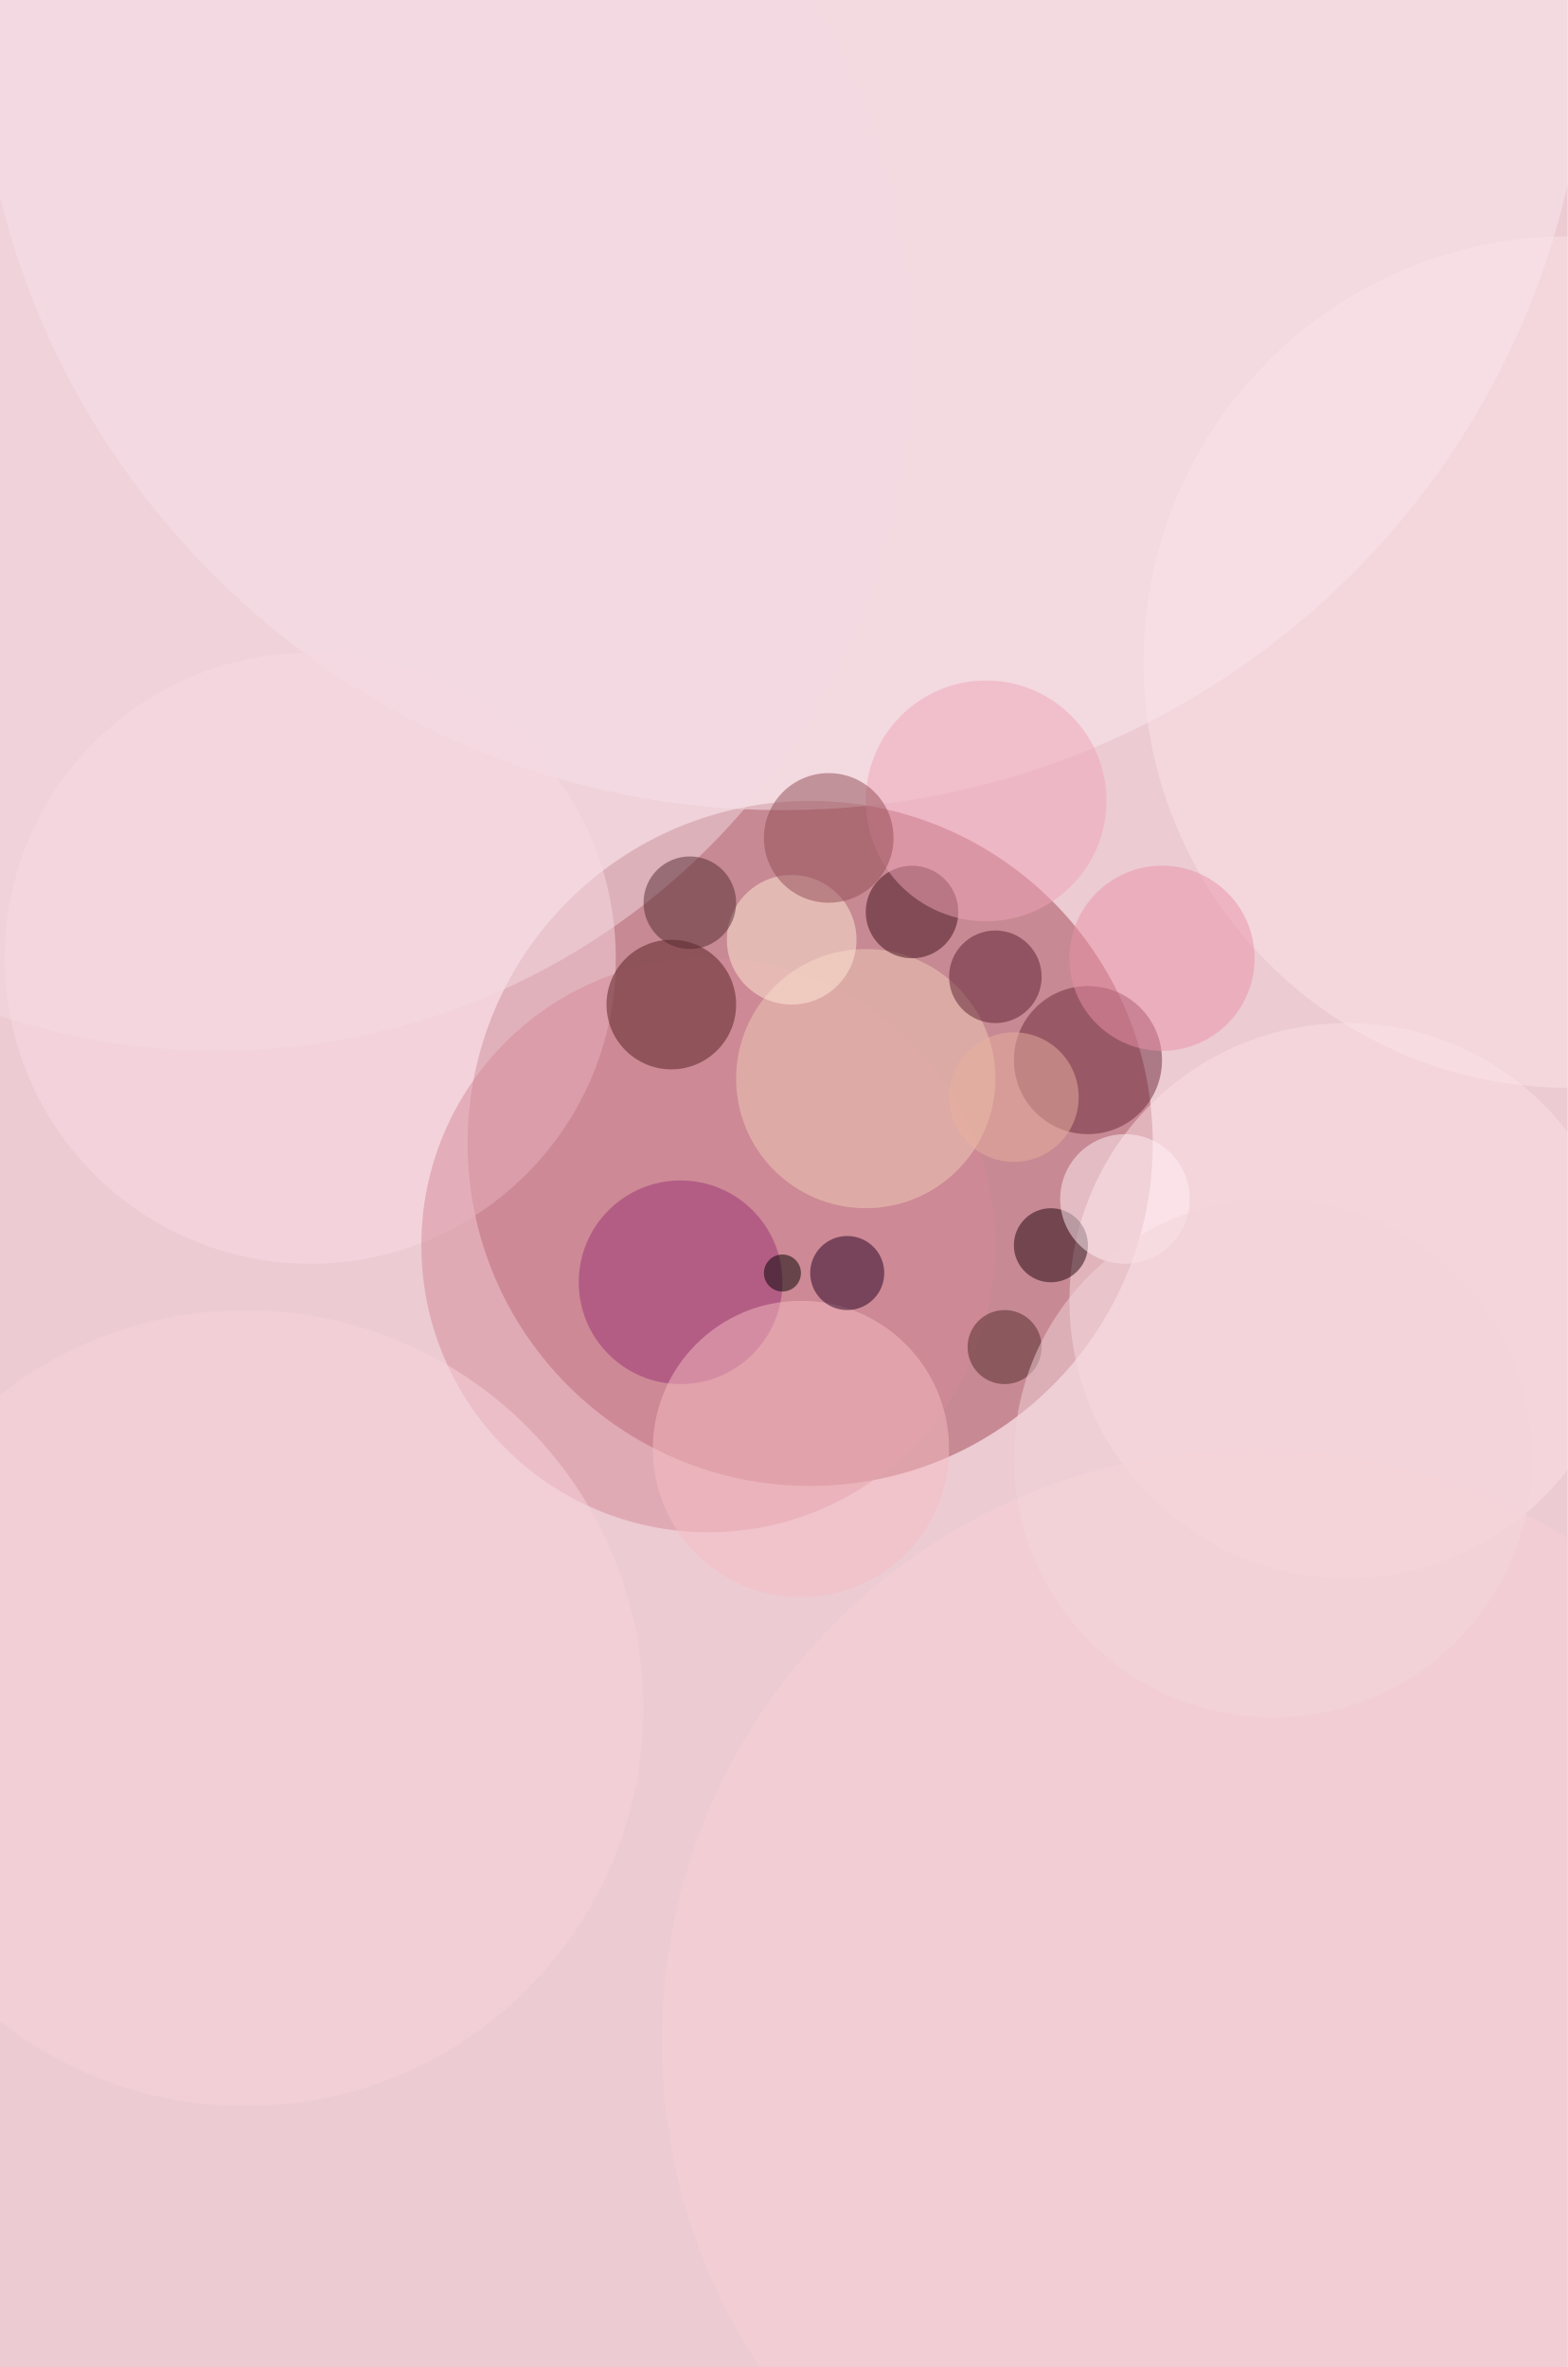
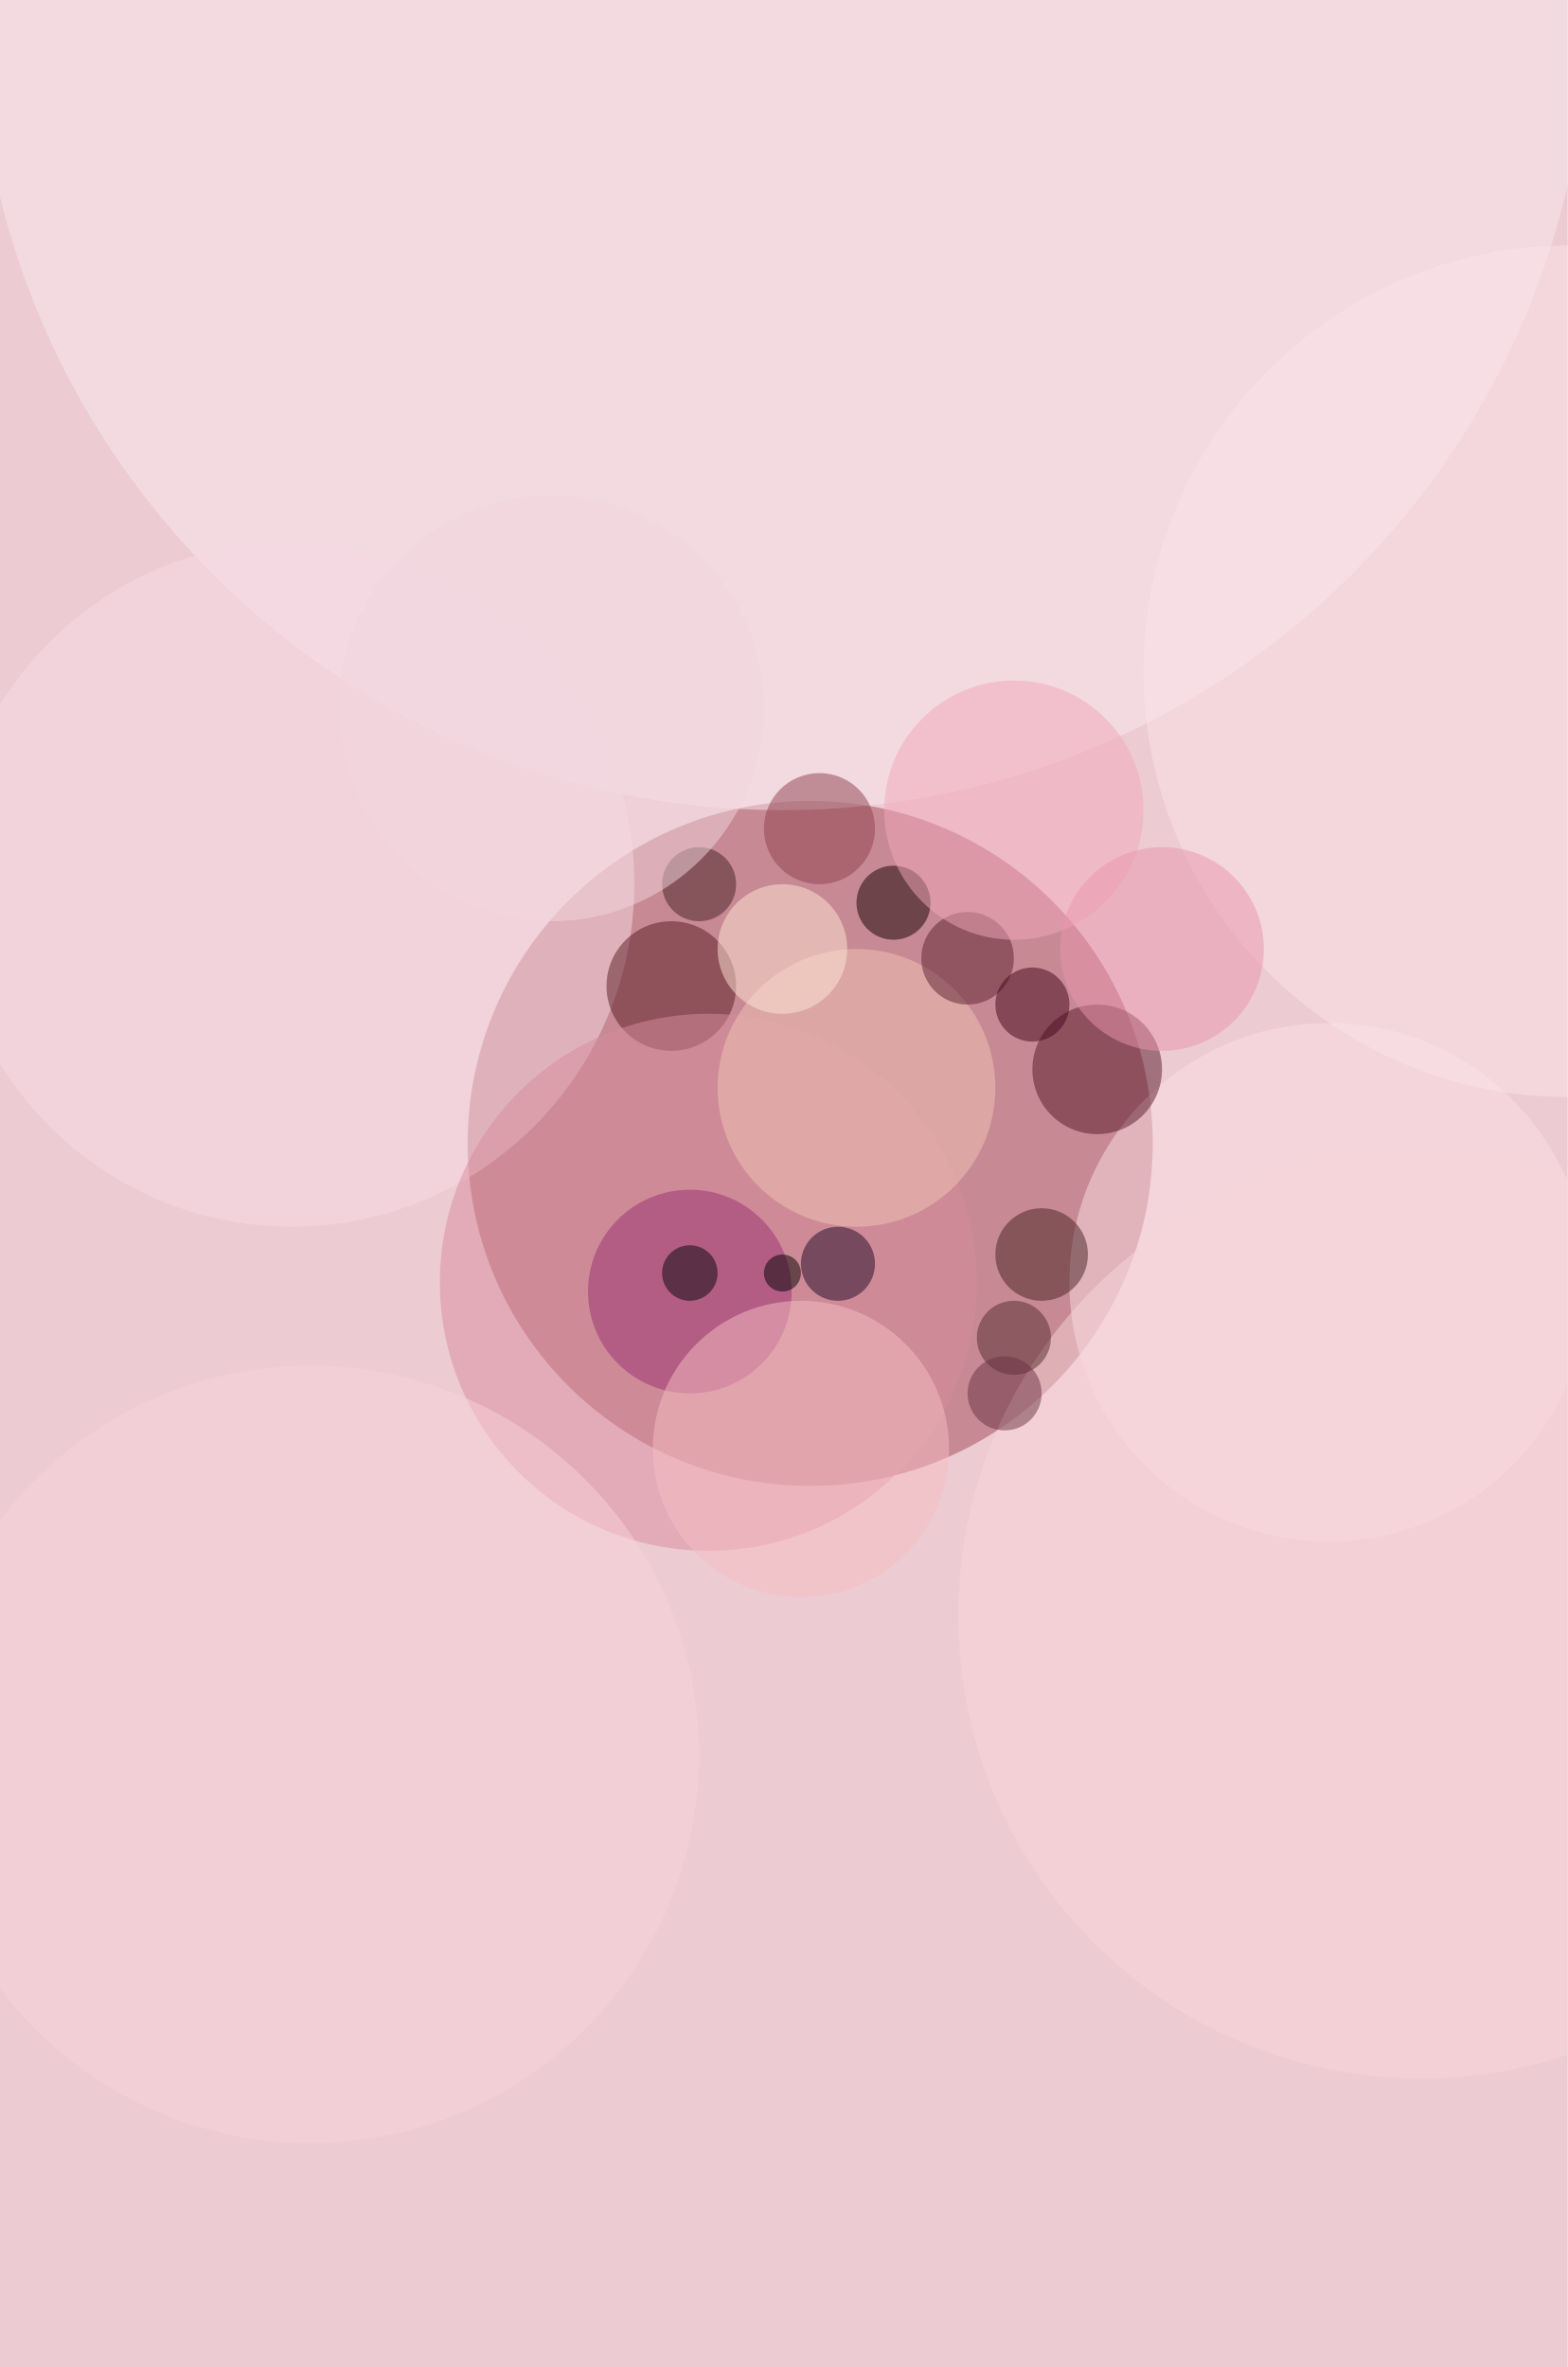
<svg xmlns="http://www.w3.org/2000/svg" width="298" height="450">
  <rect width="100%" height="100%" fill="#b37464" />
  <g fill-opacity=".5" transform="translate(.9 .9)scale(1.76)">
-     <circle cx="136" cy="92" r="221" fill="#fff" />
-     <circle cx="90" cy="76" r="221" fill="#ffddf5" />
+     <circle cx="140" cy="90" r="217" fill="#fff" />
+     <circle cx="62" cy="117" r="182" fill="#ffddf5" />
    <circle cx="87" cy="123" r="37" fill="#a24954" />
    <circle cx="84" r="87" fill="#fbe8ef" />
-     <circle cx="145" cy="140" r="30" fill="#fde1e4" />
-     <circle cx="117" cy="114" r="8" fill="#6c293a" />
-     <circle cx="33" cy="103" r="33" fill="#fadae4" />
-     <circle cx="76" cy="134" r="31" fill="#d58b98" />
-     <circle cx="72" cy="108" r="7" fill="#561f21" />
-     <circle cx="73" cy="138" r="11" fill="#9a3276" />
-     <circle cx="86" cy="156" r="16" fill="#f6bcc2" />
-     <circle cx="93" cy="116" r="14" fill="#f1ccb8" />
-     <circle cx="98" cy="98" r="5" fill="#400e19" />
-     <circle cx="169" cy="71" r="46" fill="#fbe4e8" />
-     <circle cx="106" cy="86" r="13" fill="#f1a4b8" />
-     <circle cx="113" cy="134" r="4" fill="#20020c" />
-     <circle cx="91" cy="137" r="4" fill="#202" />
-     <circle cx="23" cy="38" r="75" fill="#f4dae3" />
-     <circle cx="107" cy="105" r="5" fill="#5d1f31" />
-     <circle cx="85" cy="101" r="7" fill="#ffebd7" />
-     <circle cx="74" cy="97" r="5" fill="#552a31" />
-     <circle cx="89" cy="90" r="7" fill="#924c55" />
-     <circle cx="125" cy="103" r="10" fill="#eb92a9" />
-     <circle cx="135" cy="220" r="64" fill="#f9d2d7" />
-     <circle cx="108" cy="145" r="4" fill="#51282a" />
-     <circle cx="26" cy="184" r="43" fill="#f8d3db" />
-     <circle cx="121" cy="129" r="7" fill="#fff1f6" />
+     <circle cx="143" cy="138" r="28" fill="#fde1e5" />
+     <circle cx="118" cy="115" r="7" fill="#58182b" />
+     <circle cx="31" cy="95" r="37" fill="#f9dbe5" />
+     <circle cx="72" cy="106" r="7" fill="#581d22" />
+     <circle cx="76" cy="138" r="29" fill="#d88d9c" />
+     <circle cx="74" cy="139" r="11" fill="#993174" />
+     <circle cx="86" cy="156" r="16" fill="#f6bfc2" />
+     <circle cx="92" cy="117" r="15" fill="#f0c5b7" />
+     <circle cx="96" cy="97" r="4" fill="#150000" />
+     <circle cx="169" cy="72" r="46" fill="#fbe4e8" />
+     <circle cx="112" cy="135" r="5" fill="#462323" />
+     <circle cx="90" cy="136" r="4" fill="#200828" />
+     <circle cx="104" cy="103" r="5" fill="#5c2030" />
+     <circle cx="109" cy="87" r="14" fill="#f2a8ba" />
+     <circle cx="88" cy="89" r="6" fill="#8f434e" />
+     <circle cx="84" cy="102" r="7" fill="#ffe7d6" />
+     <circle cx="125" cy="102" r="11" fill="#ea96ac" />
+     <circle cx="153" cy="174" r="50" fill="#f8d6db" />
+     <circle cx="111" cy="108" r="4" fill="#41061a" />
+     <circle cx="75" cy="95" r="4" fill="#472227" />
+     <circle cx="59" cy="76" r="23" fill="#f3d7de" />
+     <circle cx="109" cy="144" r="4" fill="#522d2f" />
    <circle cx="84" cy="137" r="2" />
-     <circle cx="137" cy="157" r="28" fill="#f3d5db" />
-     <circle cx="109" cy="118" r="7" fill="#e8b09e" />
+     <circle cx="74" cy="137" r="3" fill="#06070b" />
+     <circle cx="33" cy="189" r="42" fill="#f8d2da" />
+     <circle cx="108" cy="150" r="4" fill="#6a3243" />
  </g>
</svg>
